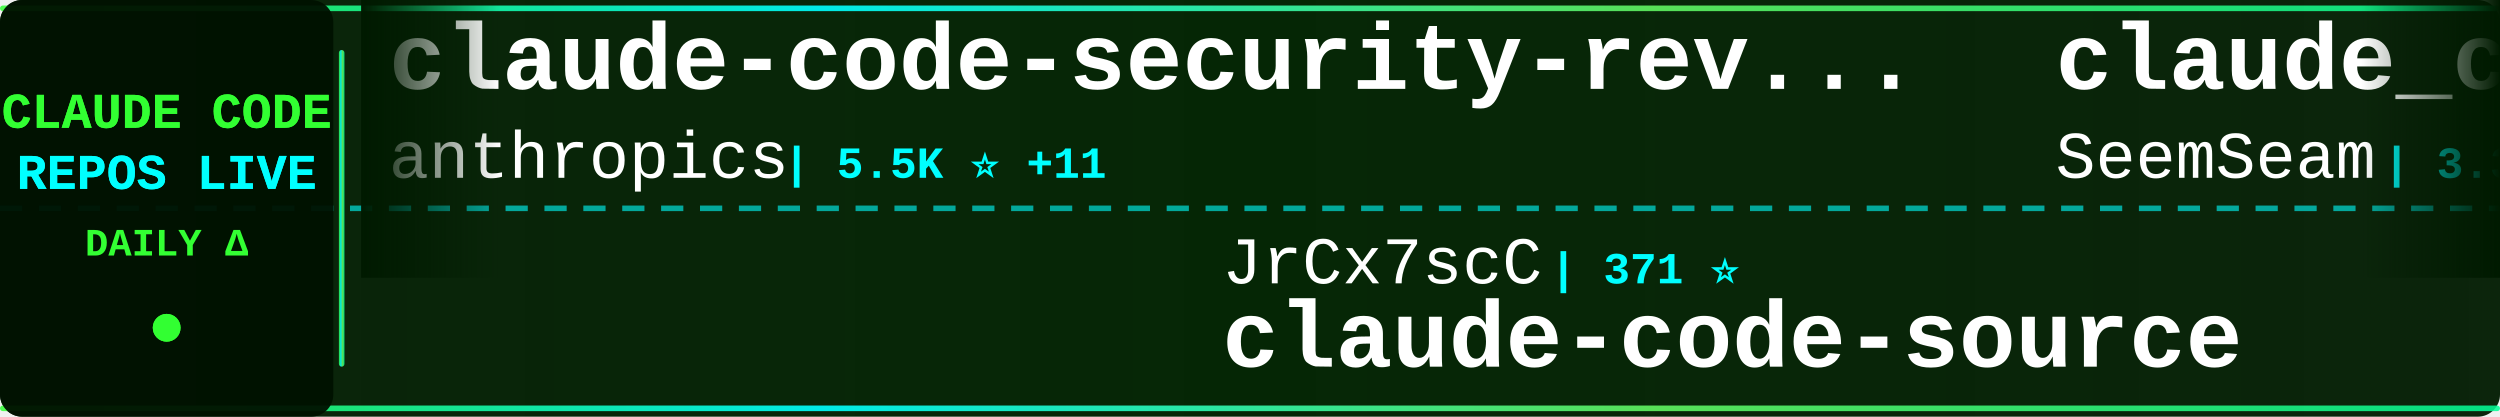
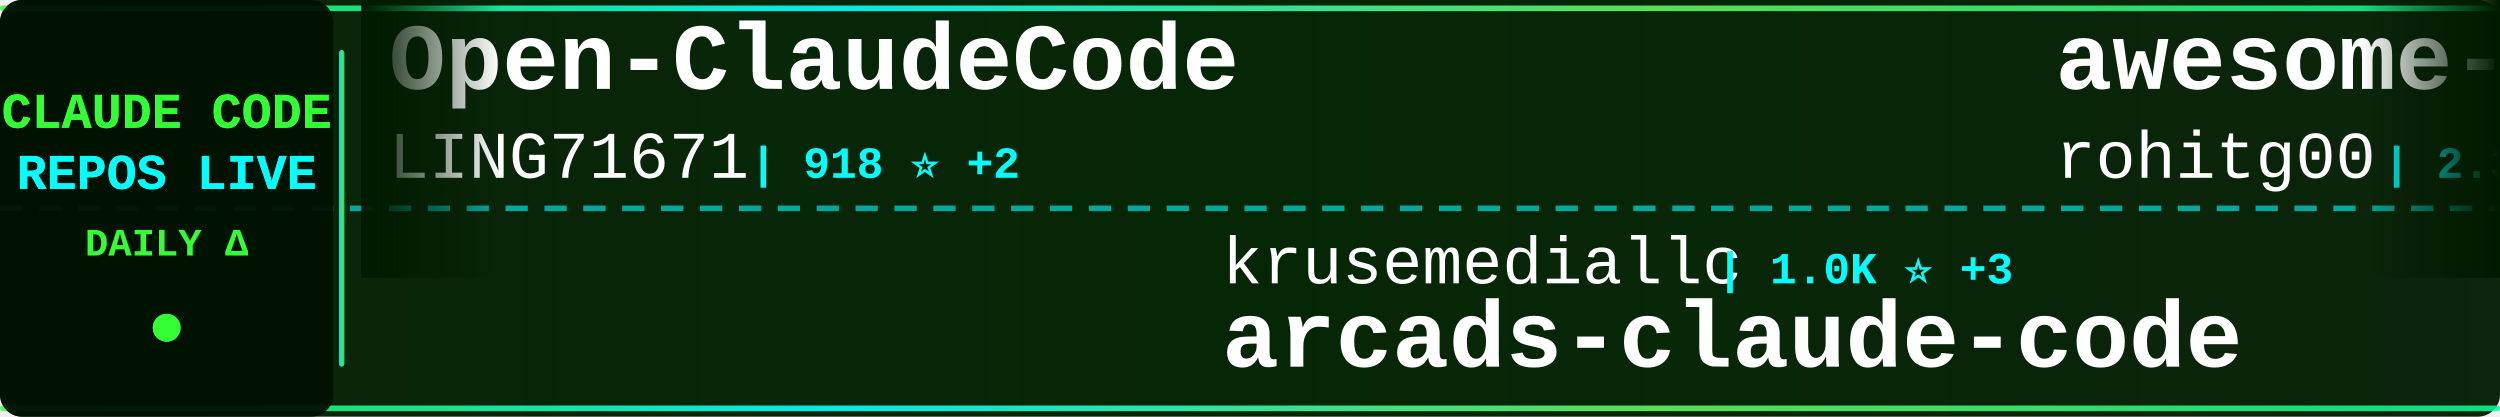
<svg xmlns="http://www.w3.org/2000/svg" width="900" height="150">
  <defs>
    <linearGradient id="tickerBg" x1="0%" y1="0%" x2="100%" y2="0%">
      <stop offset="0%" style="stop-color:#001a00;stop-opacity:0.95" />
      <stop offset="50%" style="stop-color:#002200;stop-opacity:0.98" />
      <stop offset="100%" style="stop-color:#001a00;stop-opacity:0.95" />
    </linearGradient>
    <linearGradient id="borderGrad" x1="0%" y1="0%" x2="100%" y2="0%">
      <stop offset="0%" style="stop-color:#33ff33;stop-opacity:0.85">
        <animate attributeName="stop-opacity" values="0.85;1;0.85" dur="2s" repeatCount="indefinite" />
      </stop>
      <stop offset="33%" style="stop-color:#00ffff;stop-opacity:0.9">
        <animate attributeName="stop-opacity" values="0.9;1;0.9" dur="2.2s" repeatCount="indefinite" />
      </stop>
      <stop offset="66%" style="stop-color:#66ff66;stop-opacity:0.85">
        <animate attributeName="stop-opacity" values="0.85;1;0.85" dur="1.8s" repeatCount="indefinite" />
      </stop>
      <stop offset="100%" style="stop-color:#00ff99;stop-opacity:0.85">
        <animate attributeName="stop-opacity" values="0.85;1;0.85" dur="2s" repeatCount="indefinite" />
      </stop>
    </linearGradient>
    <filter id="textGlow">
      <feGaussianBlur stdDeviation="0.1" result="coloredBlur" />
      <feMerge>
        <feMergeNode in="coloredBlur" />
        <feMergeNode in="SourceGraphic" />
      </feMerge>
    </filter>
    <filter id="metricGlow">
      <feGaussianBlur stdDeviation="0.2" result="coloredBlur" />
      <feMerge>
        <feMergeNode in="coloredBlur" />
        <feMergeNode in="SourceGraphic" />
      </feMerge>
    </filter>
    <linearGradient id="leftFade" x1="0%" y1="0%" x2="100%" y2="0%">
      <stop offset="0%" style="stop-color:#001a00;stop-opacity:1" />
      <stop offset="100%" style="stop-color:#001a00;stop-opacity:0" />
    </linearGradient>
    <linearGradient id="rightFade" x1="0%" y1="0%" x2="100%" y2="0%">
      <stop offset="0%" style="stop-color:#001a00;stop-opacity:0" />
      <stop offset="100%" style="stop-color:#001a00;stop-opacity:1" />
    </linearGradient>
  </defs>
  <rect width="900" height="150" fill="url(#tickerBg)" rx="8" />
  <rect x="0" y="2" width="900" height="2" fill="url(#borderGrad)" rx="1" />
  <rect x="0" y="146" width="900" height="2" fill="url(#borderGrad)" rx="1" />
  <line x1="0" y1="75" x2="900" y2="75" stroke="#00ffff" stroke-width="2" stroke-dasharray="8 6" opacity="0.6" />
  <rect x="0" y="0" width="120" height="150" fill="#001100" opacity="0.95" rx="8" />
  <text x="60" y="46" font-family="'Courier New', monospace" font-size="18" font-weight="bold" fill="#33ff33" text-anchor="middle" filter="url(#textGlow)">
    CLAUDE CODE
  </text>
  <text x="60" y="68" font-family="'Courier New', monospace" font-size="18" font-weight="bold" fill="#00ffff" text-anchor="middle" filter="url(#textGlow)">
    REPOS LIVE
  </text>
  <text x="60" y="92" font-family="'Courier New', monospace" font-size="14" font-weight="bold" fill="#33ff33" text-anchor="middle">
    DAILY Δ
  </text>
  <circle cx="60" cy="118" r="5" fill="#33ff33" filter="url(#metricGlow)">
    <animate attributeName="r" values="4;6;4" dur="1.5s" repeatCount="indefinite" />
    <animate attributeName="opacity" values="0.6;1;0.6" dur="1.5s" repeatCount="indefinite" />
  </circle>
  <rect x="122" y="18" width="2" height="114" fill="url(#borderGrad)" rx="1" />
  <clipPath id="tickerClip">
    <rect x="130" y="0" width="770" height="150" />
  </clipPath>
  <g clip-path="url(#tickerClip)">
    <g id="tickerItems">
      <animateTransform attributeName="transform" attributeType="XML" type="translate" from="0 0" to="-3000 0" dur="54s" repeatCount="indefinite" />
      <g transform="translate(0, 0)">
-         <text x="140" y="32" font-family="'Courier New', monospace" font-size="34" font-weight="bold" fill="#ffffff">claude-code-security-rev...</text>
-         <text x="140" y="64" font-family="'Courier New', monospace" font-size="24" font-weight="normal" fill="#ffffff" opacity="1.0">anthropics</text>
-         <text x="282" y="64" font-family="'Courier New', monospace" font-size="16" font-weight="bold" fill="#00ffff"> | 5.5K ⭐ +11</text>
+         <text x="140" y="32" font-family="'Courier New', monospace" font-size="34" font-weight="bold" fill="#ffffff">Open-ClaudeCode</text>
+         <text x="140" y="64" font-family="'Courier New', monospace" font-size="24" font-weight="normal" fill="#ffffff" opacity="1.0">LING71671</text>
+         <text x="270" y="64" font-family="'Courier New', monospace" font-size="16" font-weight="bold" fill="#00ffff"> | 918 ⭐ +2</text>
      </g>
      <g transform="translate(300, 0)">
-         <text x="140" y="102" font-family="'Courier New', monospace" font-size="24" font-weight="normal" fill="#ffffff" opacity="1.0">JrCx7scC</text>
-         <text x="258" y="102" font-family="'Courier New', monospace" font-size="16" font-weight="bold" fill="#00ffff"> | 371 ⭐</text>
-         <text x="140" y="132" font-family="'Courier New', monospace" font-size="34" font-weight="bold" fill="#ffffff">claude-code-source</text>
+         <text x="140" y="102" font-family="'Courier New', monospace" font-size="24" font-weight="normal" fill="#ffffff" opacity="1.0">krusemediallc</text>
+         <text x="318" y="102" font-family="'Courier New', monospace" font-size="16" font-weight="bold" fill="#00ffff"> | 1.0K ⭐ +3</text>
+         <text x="140" y="132" font-family="'Courier New', monospace" font-size="34" font-weight="bold" fill="#ffffff">arcads-claude-code</text>
      </g>
      <g transform="translate(600, 0)">
-         <text x="140" y="32" font-family="'Courier New', monospace" font-size="34" font-weight="bold" fill="#ffffff">claude_codex_bridge</text>
-         <text x="140" y="64" font-family="'Courier New', monospace" font-size="24" font-weight="normal" fill="#ffffff" opacity="1.0">SeemSeam</text>
-         <text x="258" y="64" font-family="'Courier New', monospace" font-size="16" font-weight="bold" fill="#00ffff"> | 3.3K ⭐ +5</text>
+         <text x="140" y="32" font-family="'Courier New', monospace" font-size="34" font-weight="bold" fill="#ffffff">awesome-claude-code-tool...</text>
+         <text x="140" y="64" font-family="'Courier New', monospace" font-size="24" font-weight="normal" fill="#ffffff" opacity="1.0">rohitg00</text>
+         <text x="258" y="64" font-family="'Courier New', monospace" font-size="16" font-weight="bold" fill="#00ffff"> | 2.3K ⭐ +6</text>
      </g>
      <g transform="translate(900, 0)">
        <text x="140" y="102" font-family="'Courier New', monospace" font-size="24" font-weight="normal" fill="#ffffff" opacity="1.0">RichardAtCT</text>
        <text x="294" y="102" font-family="'Courier New', monospace" font-size="16" font-weight="bold" fill="#00ffff"> | 2.7K ⭐ +3</text>
        <text x="140" y="132" font-family="'Courier New', monospace" font-size="34" font-weight="bold" fill="#ffffff">claude-code-telegram</text>
      </g>
      <g transform="translate(1200, 0)">
-         <text x="140" y="32" font-family="'Courier New', monospace" font-size="34" font-weight="bold" fill="#ffffff">oh-my-claudecode</text>
-         <text x="140" y="64" font-family="'Courier New', monospace" font-size="24" font-weight="normal" fill="#ffffff" opacity="1.0">Yeachan-Heo</text>
-         <text x="294" y="64" font-family="'Courier New', monospace" font-size="16" font-weight="bold" fill="#00ffff"> | 37.8K ⭐ +31</text>
+         <text x="140" y="32" font-family="'Courier New', monospace" font-size="34" font-weight="bold" fill="#ffffff">claude-code-system-promp...</text>
+         <text x="140" y="64" font-family="'Courier New', monospace" font-size="24" font-weight="normal" fill="#ffffff" opacity="1.0">Piebald-AI</text>
+         <text x="282" y="64" font-family="'Courier New', monospace" font-size="16" font-weight="bold" fill="#00ffff"> | 11.8K ⭐ +26</text>
      </g>
      <g transform="translate(1500, 0)">
-         <text x="140" y="102" font-family="'Courier New', monospace" font-size="24" font-weight="normal" fill="#ffffff" opacity="1.0">jeremylongshore</text>
-         <text x="342" y="102" font-family="'Courier New', monospace" font-size="16" font-weight="bold" fill="#00ffff"> | 2.5K ⭐ +5</text>
-         <text x="140" y="132" font-family="'Courier New', monospace" font-size="34" font-weight="bold" fill="#ffffff">claude-code-plugins-plus...</text>
+         <text x="140" y="102" font-family="'Courier New', monospace" font-size="24" font-weight="normal" fill="#ffffff" opacity="1.0">lintsinghua</text>
+         <text x="294" y="102" font-family="'Courier New', monospace" font-size="16" font-weight="bold" fill="#00ffff"> | 3.9K ⭐ +12</text>
+         <text x="140" y="132" font-family="'Courier New', monospace" font-size="34" font-weight="bold" fill="#ffffff">claude-code-book</text>
      </g>
      <g transform="translate(1800, 0)">
-         <text x="140" y="32" font-family="'Courier New', monospace" font-size="34" font-weight="bold" fill="#ffffff">claude-code-source</text>
-         <text x="140" y="64" font-family="'Courier New', monospace" font-size="24" font-weight="normal" fill="#ffffff" opacity="1.0">hangsman</text>
-         <text x="258" y="64" font-family="'Courier New', monospace" font-size="16" font-weight="bold" fill="#00ffff"> | 787 ⭐</text>
+         <text x="140" y="32" font-family="'Courier New', monospace" font-size="34" font-weight="bold" fill="#ffffff">claude-code-webui</text>
+         <text x="140" y="64" font-family="'Courier New', monospace" font-size="24" font-weight="normal" fill="#ffffff" opacity="1.0">sugyan</text>
+         <text x="234" y="64" font-family="'Courier New', monospace" font-size="16" font-weight="bold" fill="#00ffff"> | 1.1K ⭐</text>
      </g>
      <g transform="translate(2100, 0)">
-         <text x="140" y="102" font-family="'Courier New', monospace" font-size="24" font-weight="normal" fill="#ffffff" opacity="1.0">Tinkeringg-Lab</text>
-         <text x="330" y="102" font-family="'Courier New', monospace" font-size="16" font-weight="bold" fill="#00ffff"> | 211 ⭐</text>
-         <text x="140" y="132" font-family="'Courier New', monospace" font-size="34" font-weight="bold" fill="#ffffff">claude-code</text>
+         <text x="140" y="102" font-family="'Courier New', monospace" font-size="24" font-weight="normal" fill="#ffffff" opacity="1.0">anthropics</text>
+         <text x="282" y="102" font-family="'Courier New', monospace" font-size="16" font-weight="bold" fill="#00ffff"> | 161.2K ⭐ +298</text>
+         <text x="140" y="132" font-family="'Courier New', monospace" font-size="34" font-weight="bold" fill="#ffffff">skills</text>
      </g>
      <g transform="translate(2400, 0)">
-         <text x="140" y="32" font-family="'Courier New', monospace" font-size="34" font-weight="bold" fill="#ffffff">Claude-Code</text>
-         <text x="140" y="64" font-family="'Courier New', monospace" font-size="24" font-weight="normal" fill="#ffffff" opacity="1.0">KPR111</text>
-         <text x="234" y="64" font-family="'Courier New', monospace" font-size="16" font-weight="bold" fill="#00ffff"> | 18 ⭐</text>
+         <text x="140" y="32" font-family="'Courier New', monospace" font-size="34" font-weight="bold" fill="#ffffff">claude-skills</text>
+         <text x="140" y="64" font-family="'Courier New', monospace" font-size="24" font-weight="normal" fill="#ffffff" opacity="1.0">alirezarezvani</text>
+         <text x="330" y="64" font-family="'Courier New', monospace" font-size="16" font-weight="bold" fill="#00ffff"> | 22.6K ⭐ +66</text>
      </g>
      <g transform="translate(2700, 0)">
-         <text x="140" y="102" font-family="'Courier New', monospace" font-size="24" font-weight="normal" fill="#ffffff" opacity="1.0">freestylefly</text>
-         <text x="306" y="102" font-family="'Courier New', monospace" font-size="16" font-weight="bold" fill="#00ffff"> | 128 ⭐</text>
-         <text x="140" y="132" font-family="'Courier New', monospace" font-size="34" font-weight="bold" fill="#ffffff">claude-code</text>
+         <text x="140" y="102" font-family="'Courier New', monospace" font-size="24" font-weight="normal" fill="#ffffff" opacity="1.0">anthropics</text>
+         <text x="282" y="102" font-family="'Courier New', monospace" font-size="16" font-weight="bold" fill="#00ffff"> | 5.5K ⭐ +7</text>
+         <text x="140" y="132" font-family="'Courier New', monospace" font-size="34" font-weight="bold" fill="#ffffff">claude-code-security-rev...</text>
      </g>
      <g transform="translate(3000, 0)">
-         <text x="140" y="32" font-family="'Courier New', monospace" font-size="34" font-weight="bold" fill="#ffffff">claude-code-security-rev...</text>
-         <text x="140" y="64" font-family="'Courier New', monospace" font-size="24" font-weight="normal" fill="#ffffff" opacity="1.0">anthropics</text>
-         <text x="282" y="64" font-family="'Courier New', monospace" font-size="16" font-weight="bold" fill="#00ffff"> | 5.5K ⭐ +11</text>
+         <text x="140" y="32" font-family="'Courier New', monospace" font-size="34" font-weight="bold" fill="#ffffff">Open-ClaudeCode</text>
+         <text x="140" y="64" font-family="'Courier New', monospace" font-size="24" font-weight="normal" fill="#ffffff" opacity="1.0">LING71671</text>
+         <text x="270" y="64" font-family="'Courier New', monospace" font-size="16" font-weight="bold" fill="#00ffff"> | 918 ⭐ +2</text>
      </g>
      <g transform="translate(3300, 0)">
-         <text x="140" y="102" font-family="'Courier New', monospace" font-size="24" font-weight="normal" fill="#ffffff" opacity="1.0">JrCx7scC</text>
-         <text x="258" y="102" font-family="'Courier New', monospace" font-size="16" font-weight="bold" fill="#00ffff"> | 371 ⭐</text>
-         <text x="140" y="132" font-family="'Courier New', monospace" font-size="34" font-weight="bold" fill="#ffffff">claude-code-source</text>
+         <text x="140" y="102" font-family="'Courier New', monospace" font-size="24" font-weight="normal" fill="#ffffff" opacity="1.0">krusemediallc</text>
+         <text x="318" y="102" font-family="'Courier New', monospace" font-size="16" font-weight="bold" fill="#00ffff"> | 1.0K ⭐ +3</text>
+         <text x="140" y="132" font-family="'Courier New', monospace" font-size="34" font-weight="bold" fill="#ffffff">arcads-claude-code</text>
      </g>
      <g transform="translate(3600, 0)">
-         <text x="140" y="32" font-family="'Courier New', monospace" font-size="34" font-weight="bold" fill="#ffffff">claude_codex_bridge</text>
-         <text x="140" y="64" font-family="'Courier New', monospace" font-size="24" font-weight="normal" fill="#ffffff" opacity="1.0">SeemSeam</text>
-         <text x="258" y="64" font-family="'Courier New', monospace" font-size="16" font-weight="bold" fill="#00ffff"> | 3.3K ⭐ +5</text>
+         <text x="140" y="32" font-family="'Courier New', monospace" font-size="34" font-weight="bold" fill="#ffffff">awesome-claude-code-tool...</text>
+         <text x="140" y="64" font-family="'Courier New', monospace" font-size="24" font-weight="normal" fill="#ffffff" opacity="1.0">rohitg00</text>
+         <text x="258" y="64" font-family="'Courier New', monospace" font-size="16" font-weight="bold" fill="#00ffff"> | 2.3K ⭐ +6</text>
      </g>
      <g transform="translate(3900, 0)">
        <text x="140" y="102" font-family="'Courier New', monospace" font-size="24" font-weight="normal" fill="#ffffff" opacity="1.0">RichardAtCT</text>
        <text x="294" y="102" font-family="'Courier New', monospace" font-size="16" font-weight="bold" fill="#00ffff"> | 2.7K ⭐ +3</text>
        <text x="140" y="132" font-family="'Courier New', monospace" font-size="34" font-weight="bold" fill="#ffffff">claude-code-telegram</text>
      </g>
    </g>
  </g>
  <rect x="130" y="0" width="50" height="100" fill="url(#leftFade)" />
  <rect x="850" y="0" width="50" height="100" fill="url(#rightFade)" />
</svg>
